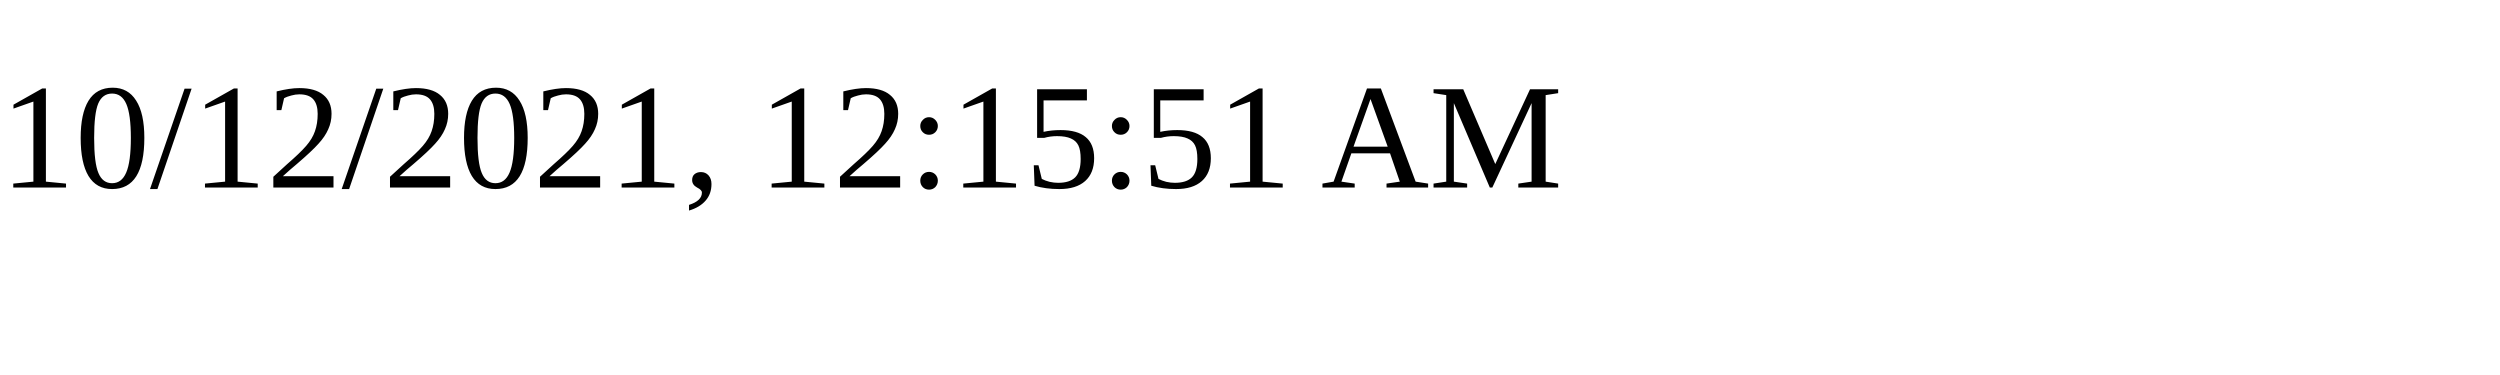
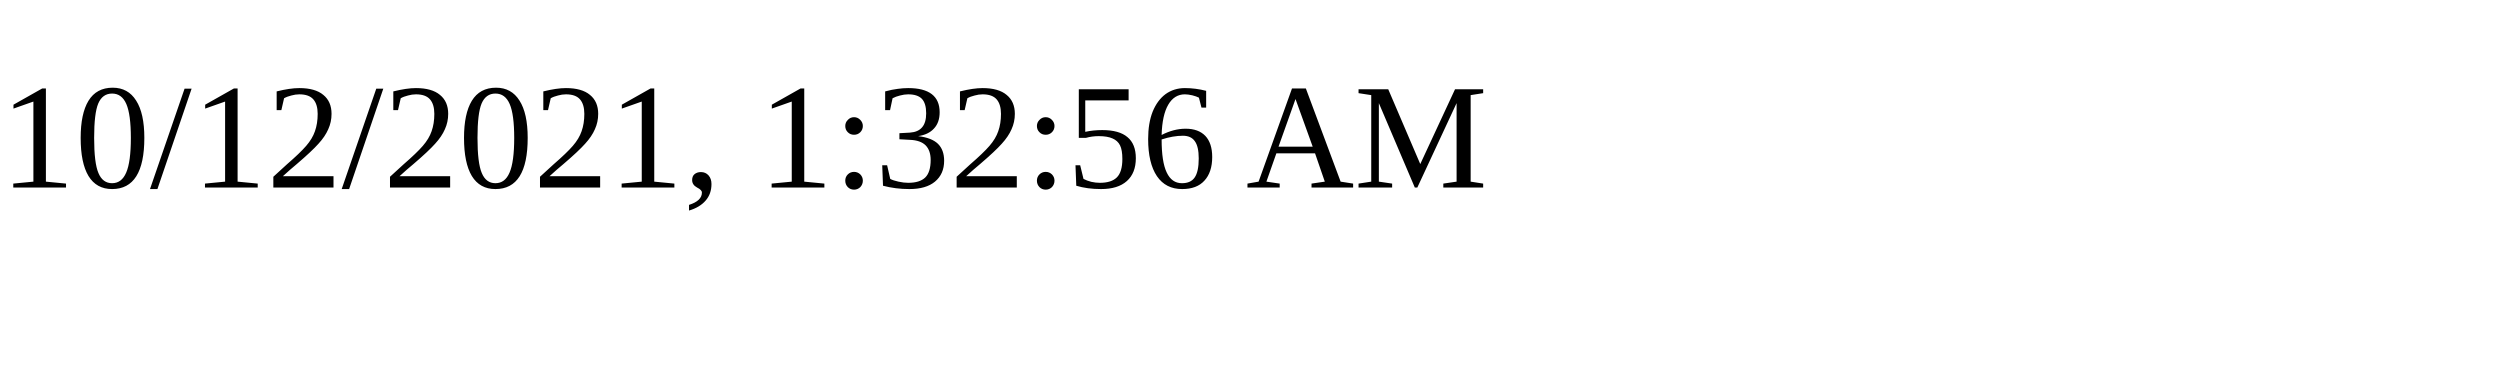
<svg xmlns="http://www.w3.org/2000/svg" height="30" width="200">
-   <text x="0" y="15">10/12/2021, 12:15:51 AM</text>
+   <text x="0" y="15">10/12/2021, 1:32:56 AM</text>
</svg>
